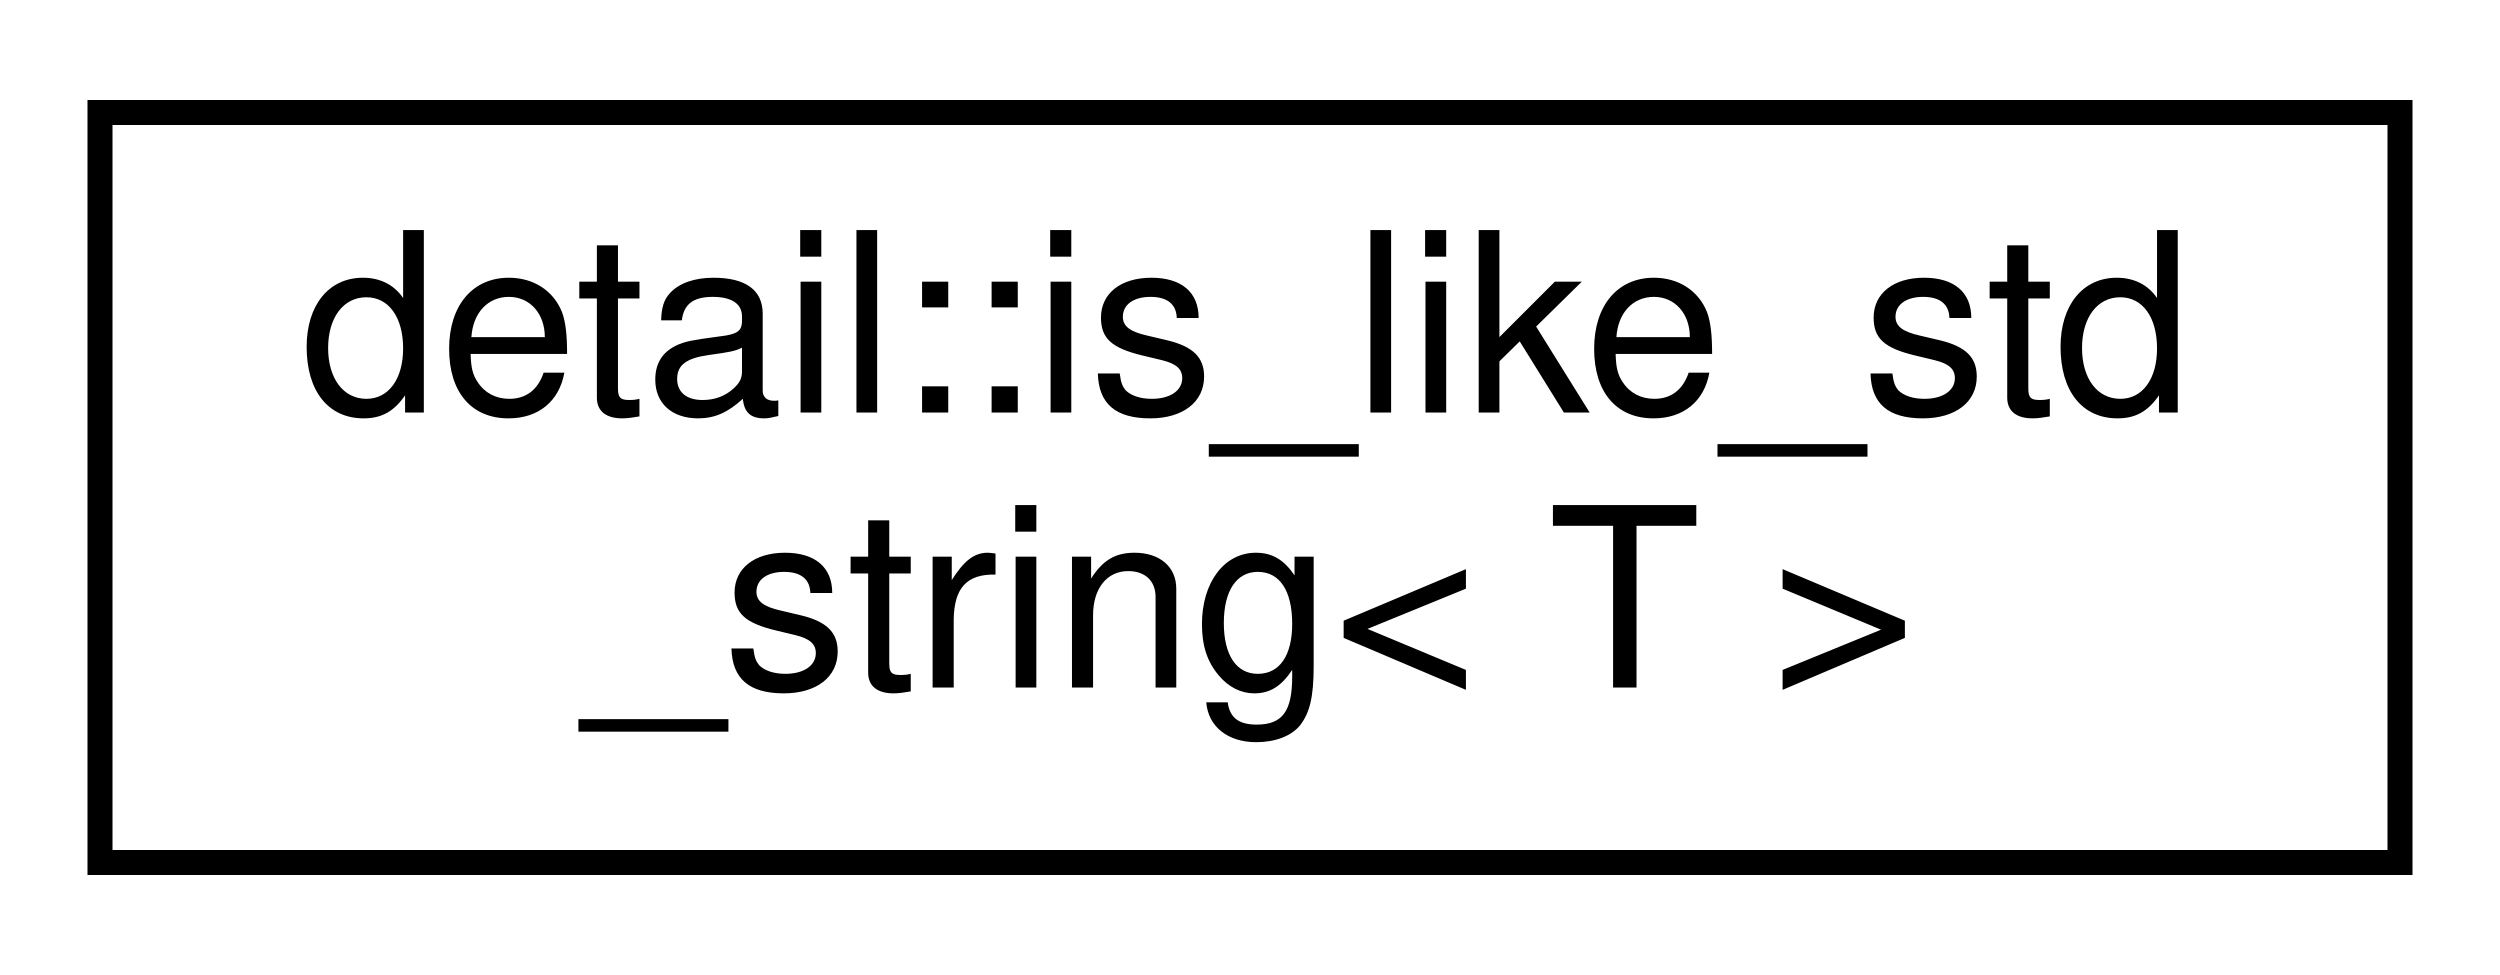
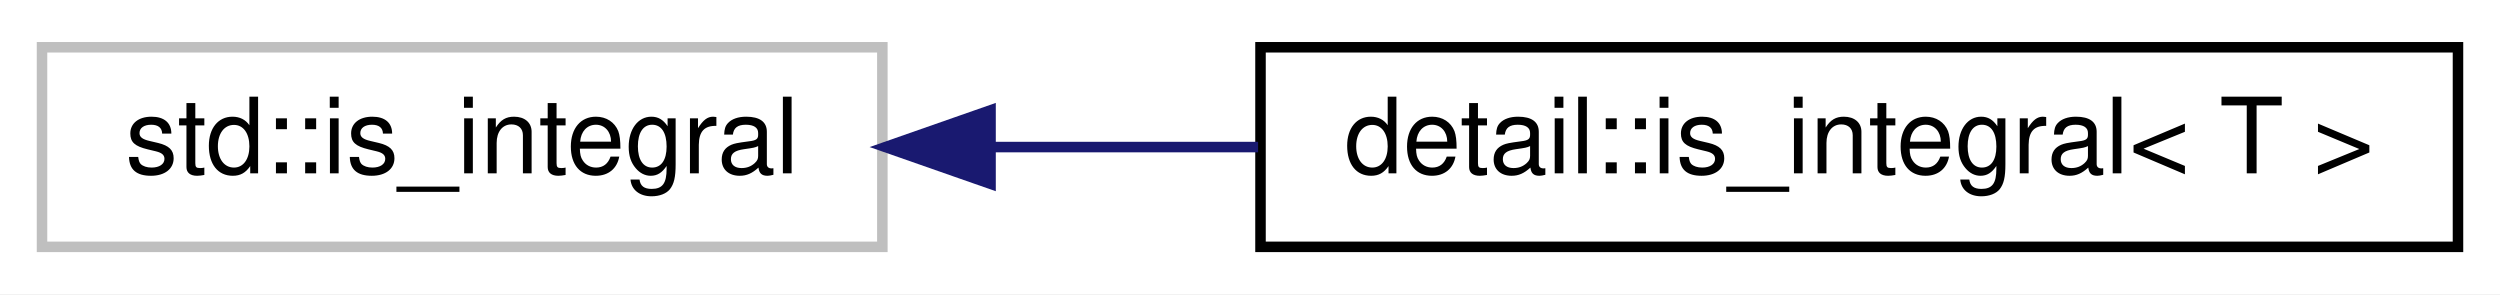
- <svg xmlns="http://www.w3.org/2000/svg" xmlns:xlink="http://www.w3.org/1999/xlink" width="100pt" height="39pt" viewBox="0.00 0.00 100.00 39.00">
-   <g id="graph0" class="graph" transform="scale(1 1) rotate(0) translate(4 35)">
-     <polygon fill="white" stroke="transparent" points="-4,4 -4,-35 96,-35 96,4 -4,4" />
+ <svg xmlns="http://www.w3.org/2000/svg" xmlns:xlink="http://www.w3.org/1999/xlink" width="238pt" height="28pt" viewBox="0.00 0.00 238.00 28.00">
+   <g id="graph0" class="graph" transform="scale(1 1) rotate(0) translate(4 24)">
+     <polygon fill="white" stroke="transparent" points="-4,4 -4,-24 234,-24 234,4 -4,4" />
    <g id="node1" class="node">
      <g id="a_node1">
-         <a xlink:href="classdetail_1_1is__like__std__string.html" target="_top" xlink:title="Return true value if T has std::string interface, like std::string_view.">
-           <polygon fill="white" stroke="black" points="0,-0.5 0,-30.5 92,-30.5 92,-0.5 0,-0.5" />
-           <text text-anchor="start" x="8" y="-18.5" font-family="Helvetica,sans-Serif" font-size="10.00">detail::is_like_std</text>
-           <text text-anchor="middle" x="46" y="-7.5" font-family="Helvetica,sans-Serif" font-size="10.00">_string&lt; T &gt;</text>
+         <a xlink:title=" ">
+           <polygon fill="white" stroke="#bfbfbf" points="0,-0.5 0,-19.5 80,-19.5 80,-0.5 0,-0.5" />
+           <text text-anchor="middle" x="40" y="-7.5" font-family="Helvetica,sans-Serif" font-size="10.00">std::is_integral</text>
        </a>
      </g>
    </g>
+     <g id="node2" class="node">
+       <g id="a_node2">
+         <a xlink:href="structdetail_1_1is__integral.html" target="_top" xlink:title=" ">
+           <polygon fill="white" stroke="black" points="116,-0.5 116,-19.5 230,-19.5 230,-0.5 116,-0.5" />
+           <text text-anchor="middle" x="173" y="-7.5" font-family="Helvetica,sans-Serif" font-size="10.00">detail::is_integral&lt; T &gt;</text>
+         </a>
+       </g>
+     </g>
+     <g id="edge1" class="edge">
+       <path fill="none" stroke="midnightblue" d="M90.52,-10C98.76,-10 107.37,-10 115.77,-10" />
+       <polygon fill="midnightblue" stroke="midnightblue" points="90.3,-6.5 80.3,-10 90.3,-13.5 90.3,-6.5" />
+     </g>
  </g>
</svg>
